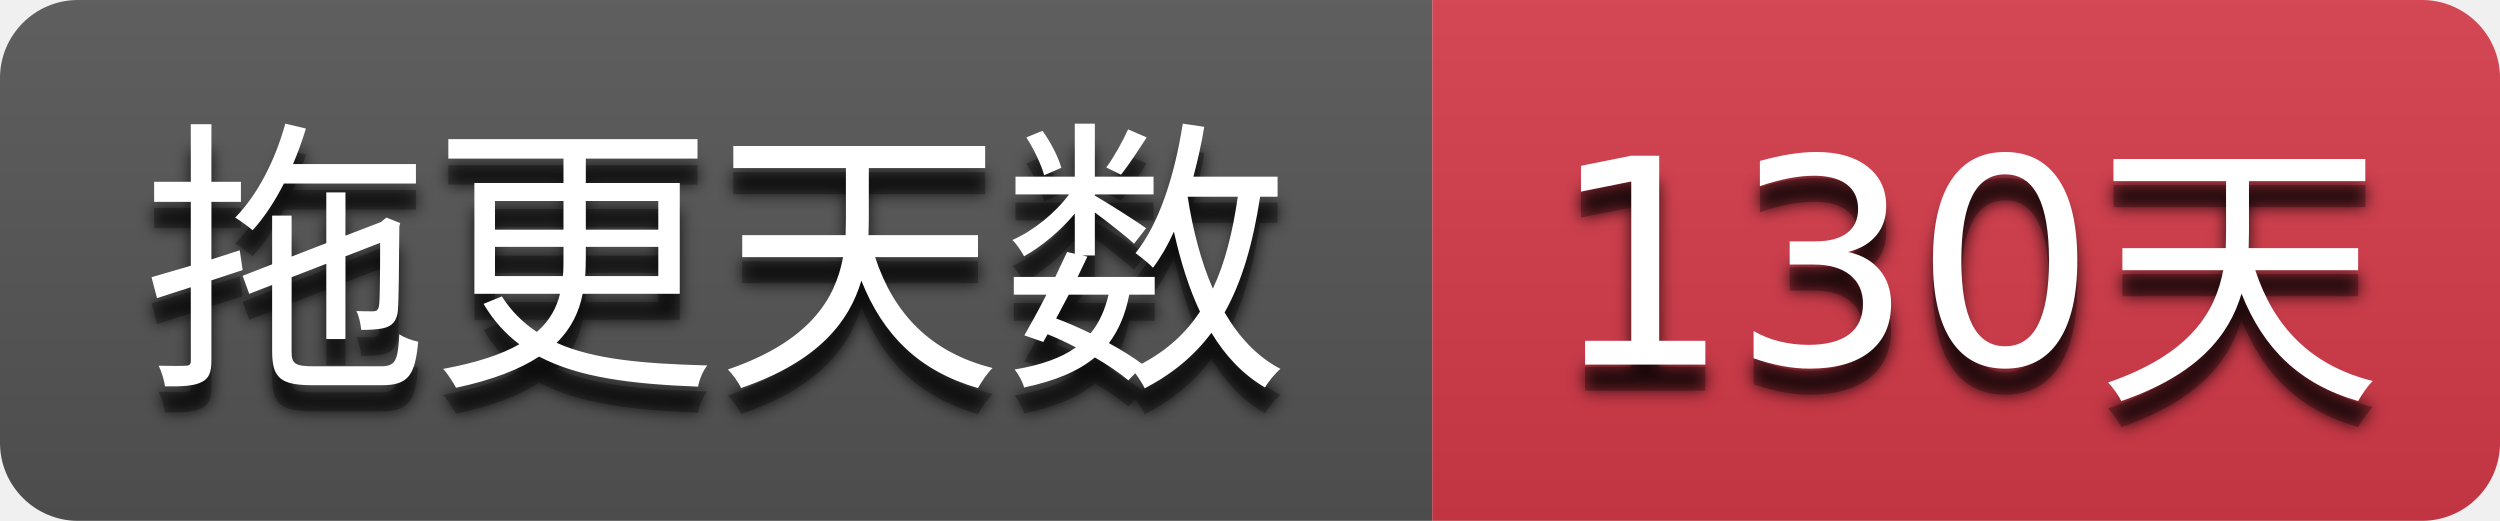
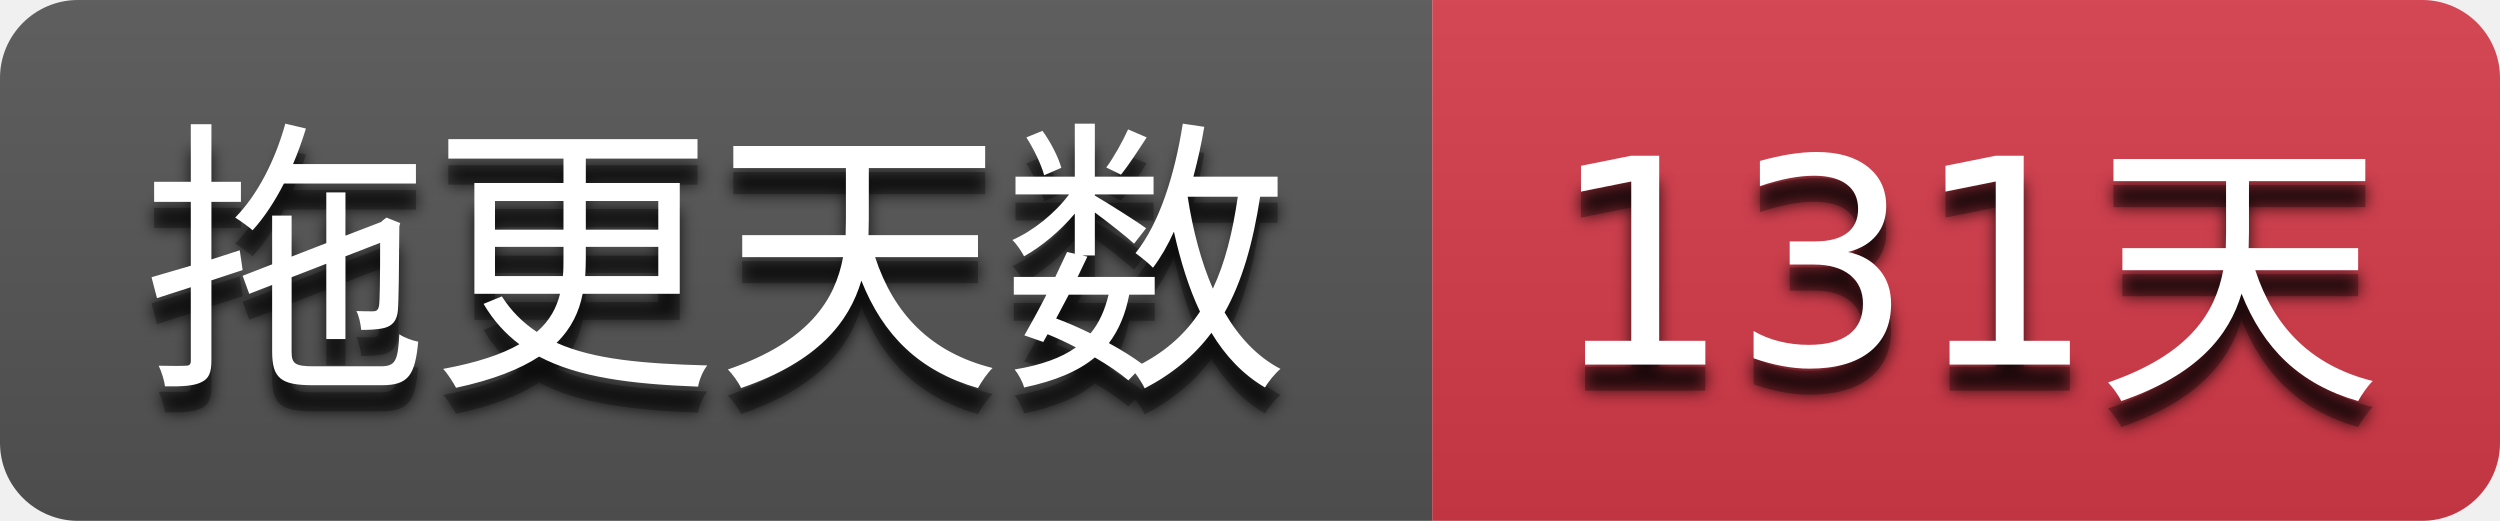
- <svg xmlns="http://www.w3.org/2000/svg" width="96" height="20" role="img" aria-label="拖更天数: 130天">
+ <svg xmlns="http://www.w3.org/2000/svg" width="96" height="20" role="img" aria-label="拖更天数: 131天">
  <filter id="blur">
    <feGaussianBlur stdDeviation="3" />
  </filter>
  <linearGradient id="s" x2="0" y2="100%">
    <stop offset="0" stop-color="#bbb" stop-opacity=".1" />
    <stop offset="1" stop-opacity=".1" />
  </linearGradient>
  <clipPath id="r">
    <rect width="96" height="20" rx="3" />
  </clipPath>
  <g clip-path="url(#r)">
    <rect width="55" height="20" fill="#555555" />
    <rect x="55" width="41" height="20" fill="#d73a4a" />
    <rect width="96" height="20" fill="url(#s)" />
  </g>
  <g fill="#ffffff" text-anchor="middle" font-family="Verdana,Geneva,DejaVu Sans,sans-serif" text-rendering="geometricPrecision" font-size="110">
    <g transform="scale(0.1)">
      <g aria-hidden="true" fill="#010101">
        <text x="275.0" y="150" fill-opacity=".8" filter="url(#blur)" textLength="450.0">拖更天数</text>
        <text x="275.0" y="150" fill-opacity=".3" textLength="450.0">拖更天数</text>
      </g>
      <text x="275.0" y="140" textLength="450.0">拖更天数</text>
    </g>
    <g transform="scale(0.1)">
      <g aria-hidden="true" fill="#010101">
-         <text x="755.0" y="150" fill-opacity=".8" filter="url(#blur)" textLength="310.0">130天</text>
-         <text x="755.0" y="150" fill-opacity=".3" textLength="310.0">130天</text>
+         <text x="755.0" y="150" fill-opacity=".8" filter="url(#blur)" textLength="310.0">131天</text>
+         <text x="755.0" y="150" fill-opacity=".3" textLength="310.0">131天</text>
      </g>
-       <text x="755.0" y="140" textLength="310.0">130天</text>
+       <text x="755.0" y="140" textLength="310.0">131天</text>
    </g>
  </g>
</svg>
